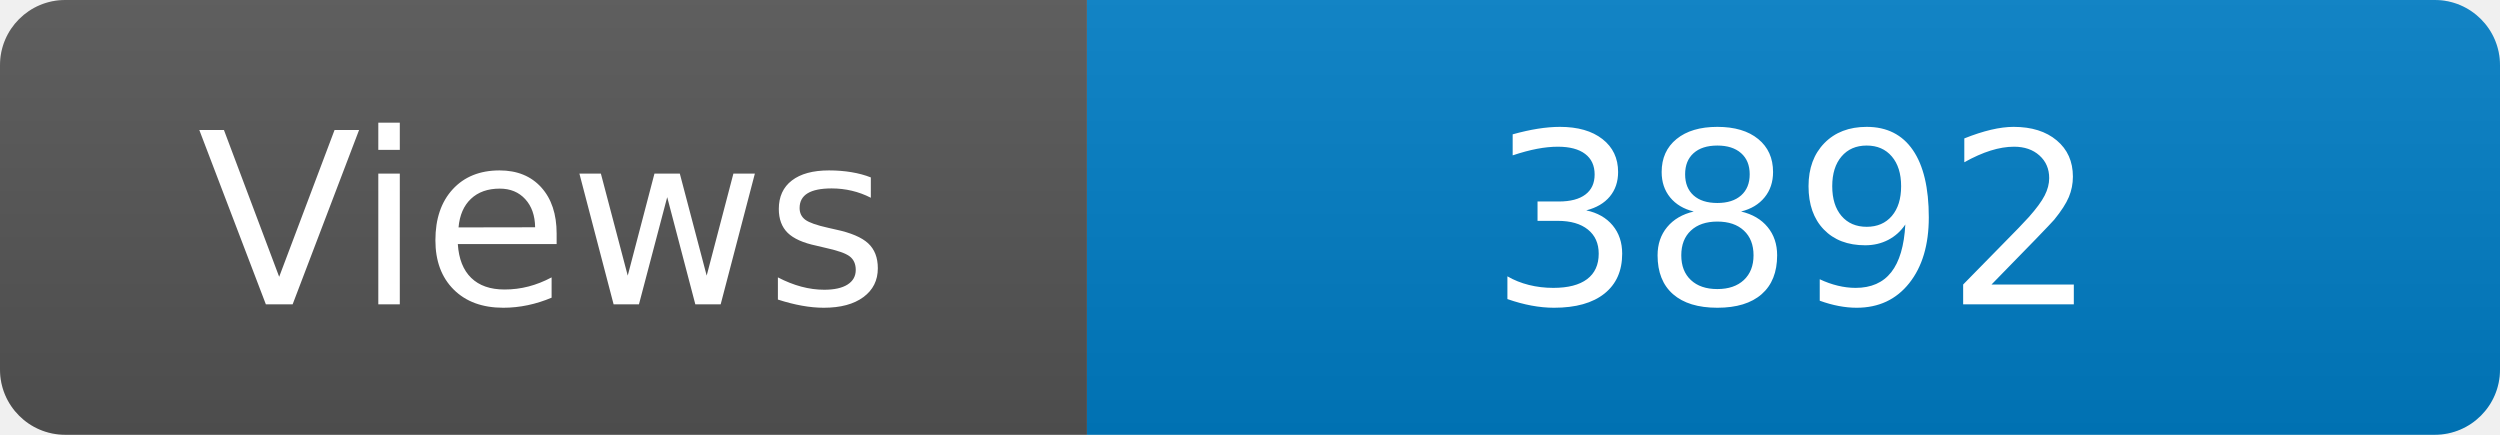
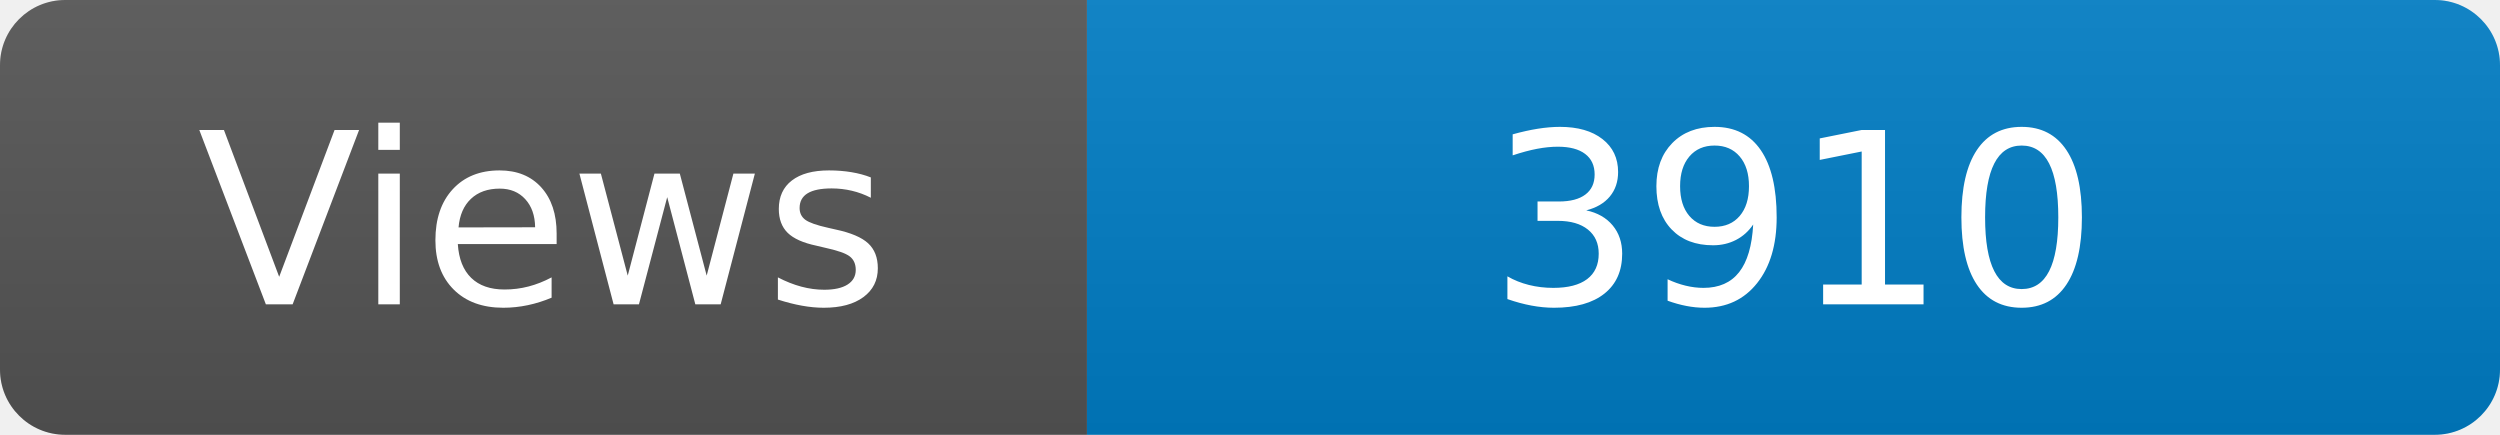
<svg xmlns="http://www.w3.org/2000/svg" width="115" height="20" role="img" aria-label="Maintained?: yes">
  <linearGradient id="s" x2="0" y2="100%">
    <stop offset="0" stop-color="#bbb" stop-opacity=".1" />
    <stop offset="1" stop-opacity=".1" />
  </linearGradient>
  <clipPath id="r">
    <rect width="115" height="20" rx="3" fill="#fff" />
  </clipPath>
  <g clip-path="url(#r)">
    <rect width="50" height="20" fill="#555" />
    <rect x="50" width="160" height="20" fill="#007ec6" />
    <rect width="115" height="20" fill="url(#s)" />
  </g>
  <g fill="#fff" text-anchor="middle" font-family="Verdana,Geneva,DejaVu Sans,sans-serif" font-size="110">
    <text x="250" y="140" transform="scale(.1)" fill="#fff">Views</text>
-     <text x="825" y="140" transform="scale(.1)" fill="#fff">3892</text>
+     <text x="825" y="140" transform="scale(.1)" fill="#fff">3910</text>
  </g>
</svg>
